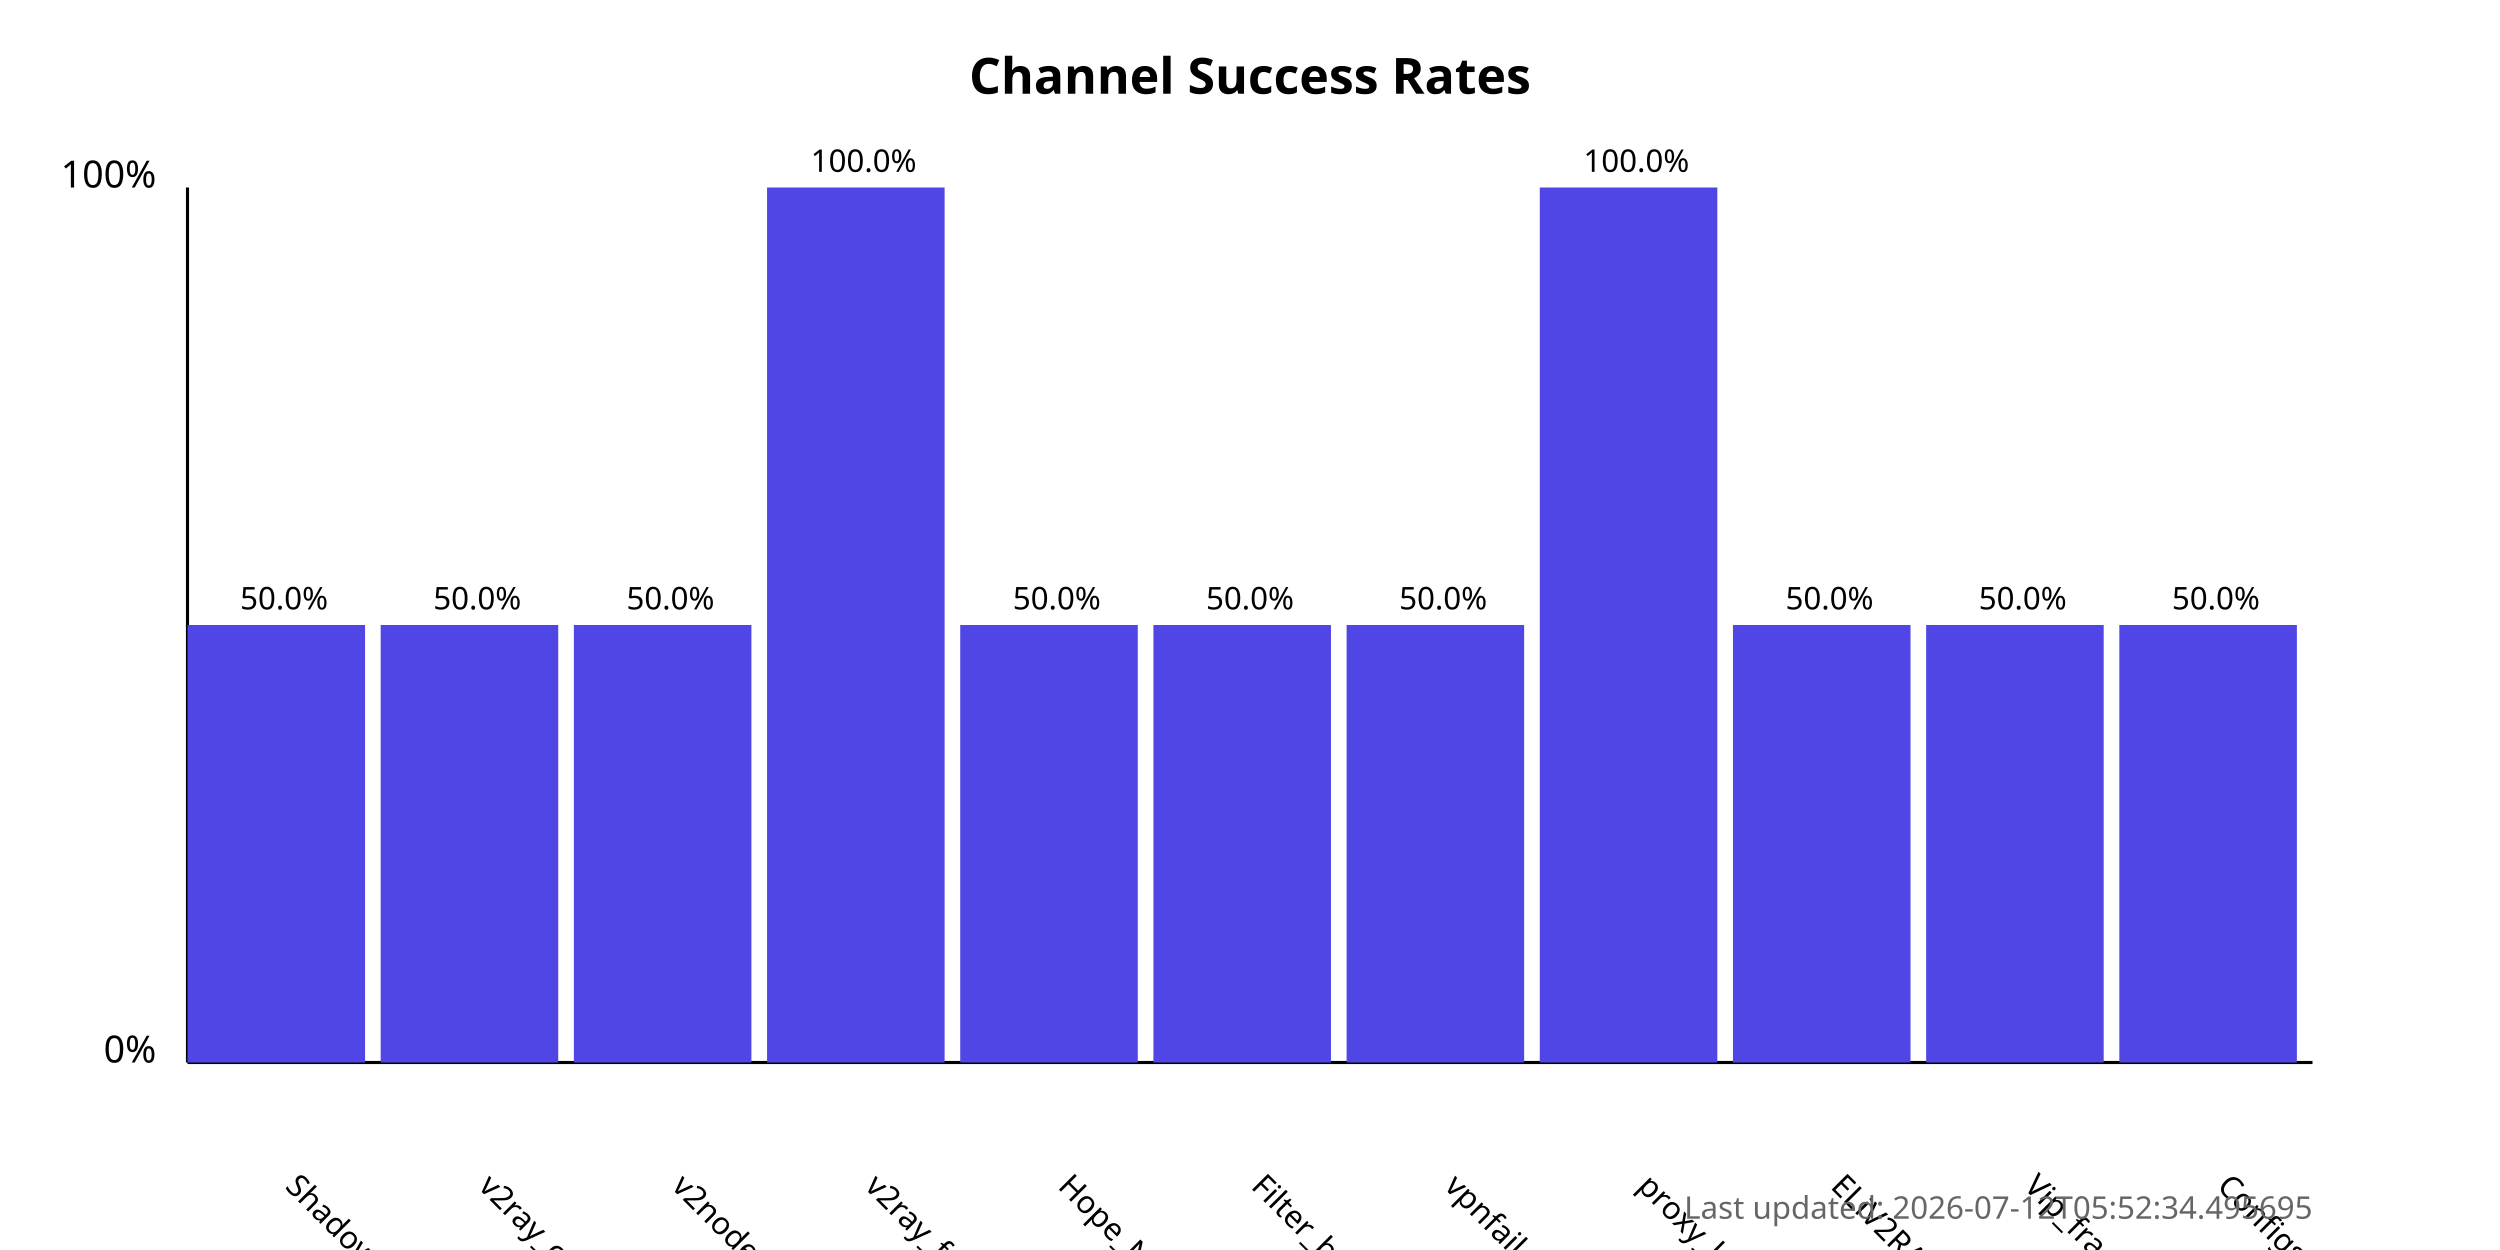
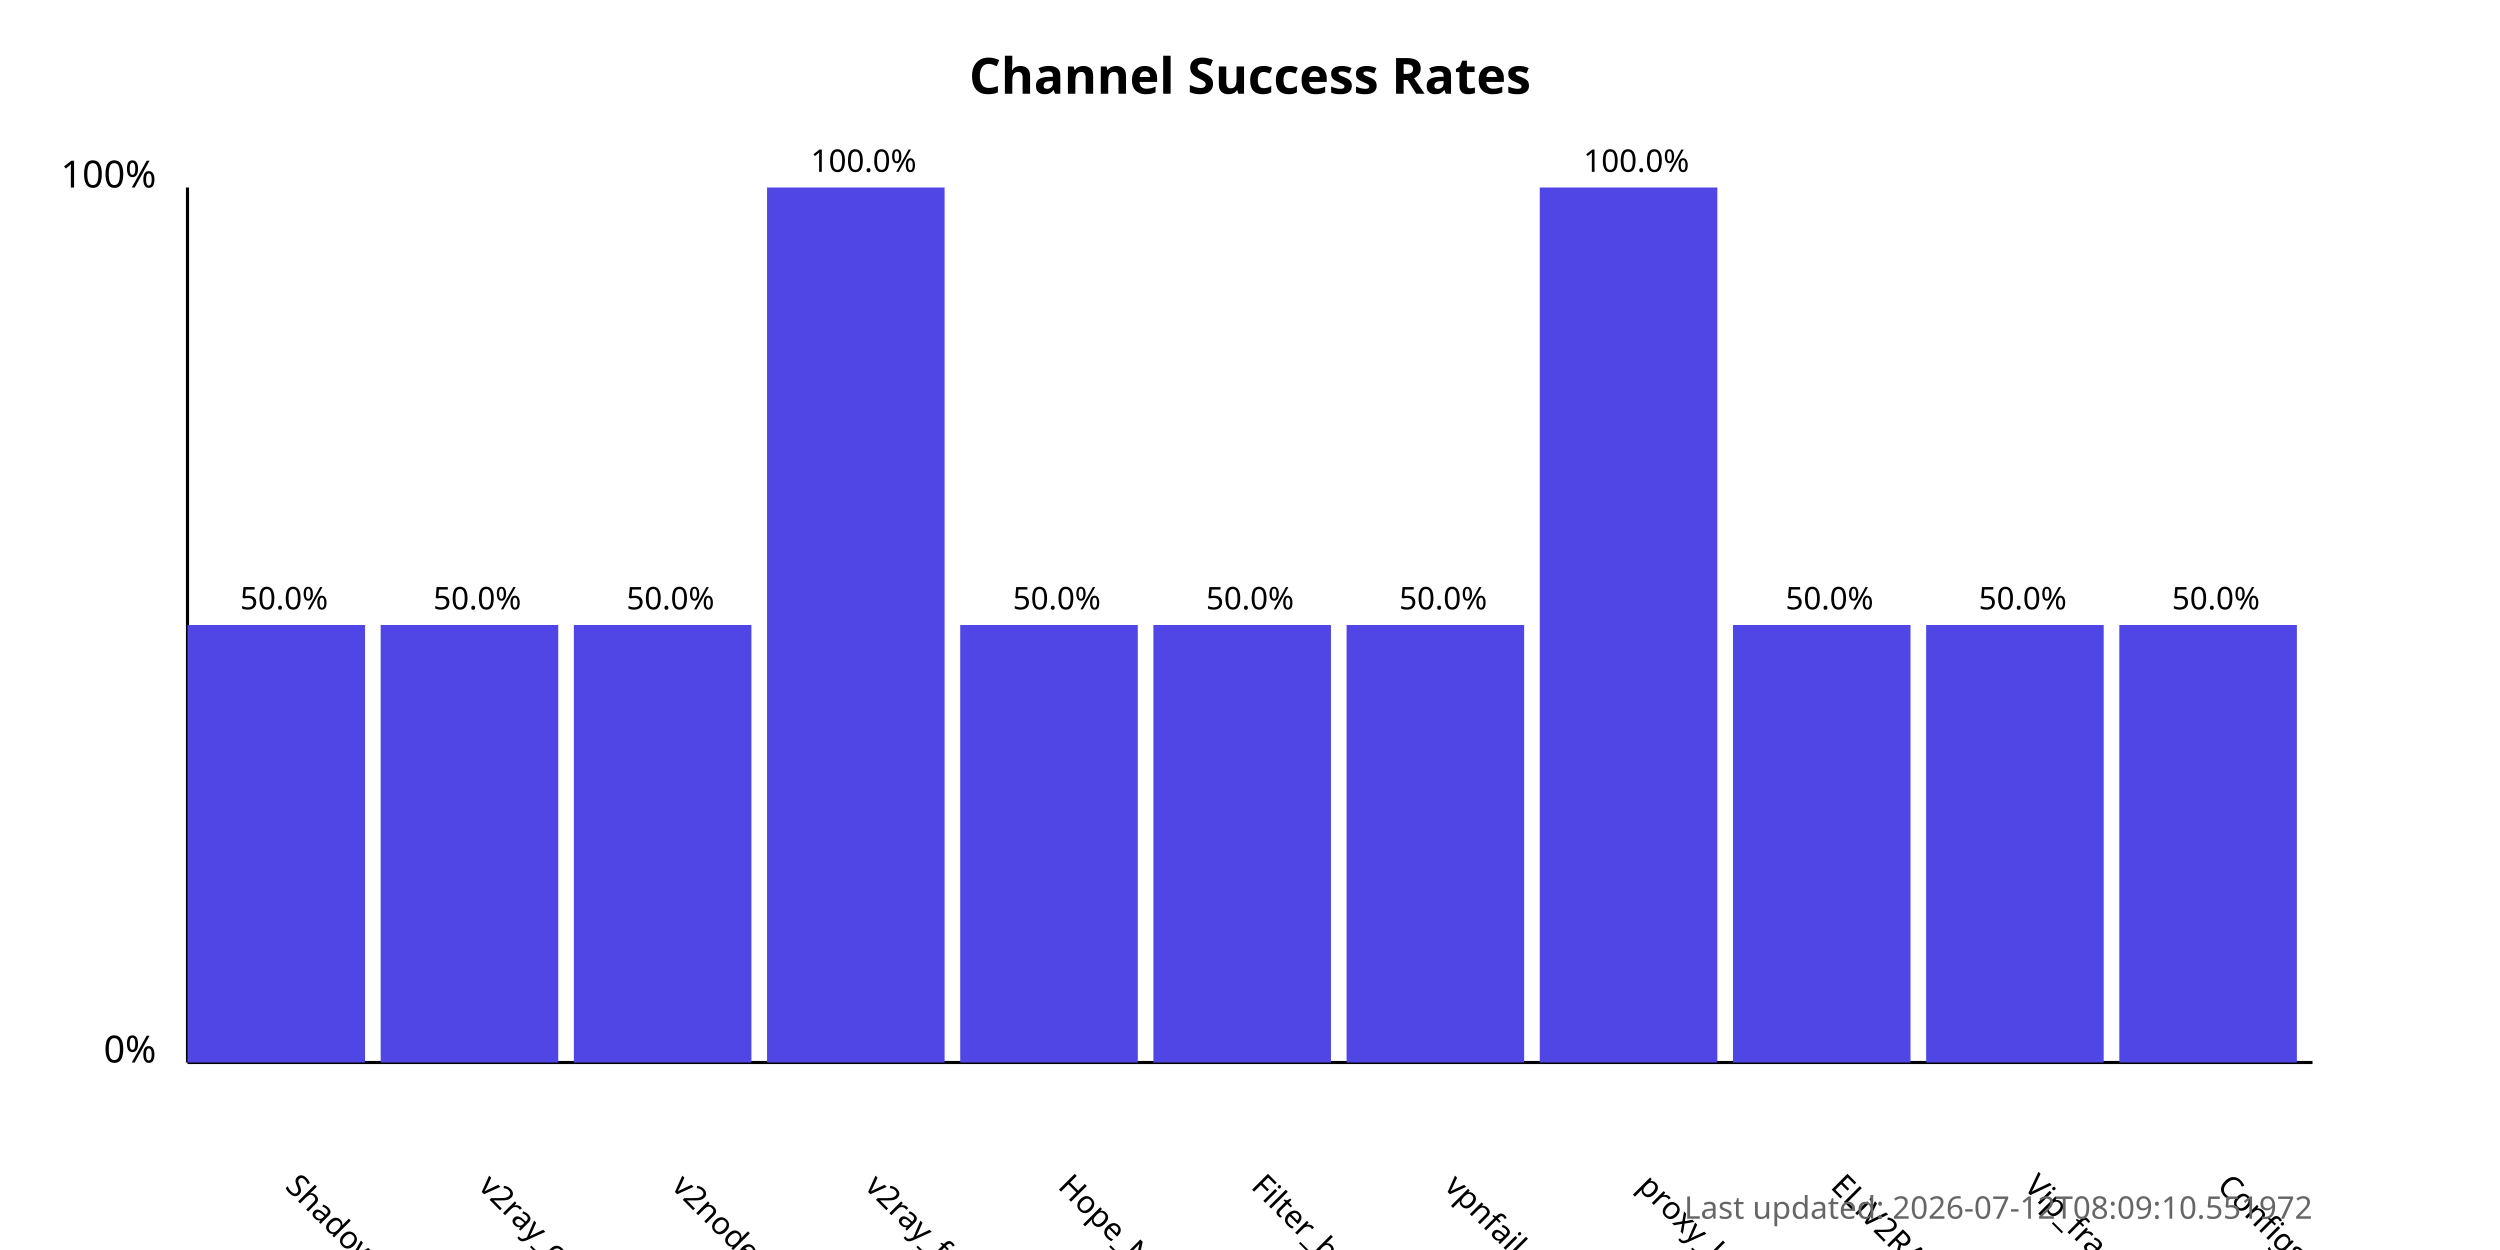
<svg xmlns="http://www.w3.org/2000/svg" width="800" height="400">
  <style>
            .chart-title { font: bold 16px sans-serif; }
            .axis-label { font: 12px sans-serif; }
            .tick-label { font: 10px sans-serif; }
            .bar { fill: #4f46e5; }
            .bar:hover { fill: #6366f1; }
            .timestamp { font: 10px sans-serif; fill: #666; }
        </style>
  <text x="400.0" y="30" text-anchor="middle" class="chart-title">
            Channel Success Rates
        </text>
  <line x1="60" y1="340" x2="60" y2="60" stroke="black" stroke-width="1" />
  <line x1="60" y1="340" x2="740" y2="340" stroke="black" stroke-width="1" />
  <text x="50" y="340" text-anchor="end" class="axis-label">0%</text>
  <text x="50" y="60" text-anchor="end" class="axis-label">100%</text>
  <g>
    <rect x="60" y="200.0" width="56.818" height="140.0" class="bar" />
    <text x="90.909" y="380" transform="rotate(45, 90.90909, 380)" text-anchor="start" class="tick-label">
                ShadowProxy66
            </text>
    <text x="90.909" y="195.0" text-anchor="middle" class="tick-label">
                50.0%
            </text>
  </g>
  <g>
    <rect x="121.818" y="200.0" width="56.818" height="140.0" class="bar" />
    <text x="152.727" y="380" transform="rotate(45, 152.7273, 380)" text-anchor="start" class="tick-label">
                v2ray_configs_pool
            </text>
    <text x="152.727" y="195.0" text-anchor="middle" class="tick-label">
                50.0%
            </text>
  </g>
  <g>
    <rect x="183.636" y="200.0" width="56.818" height="140.0" class="bar" />
    <text x="214.545" y="380" transform="rotate(45, 214.5455, 380)" text-anchor="start" class="tick-label">
                v2nodes
            </text>
    <text x="214.545" y="195.0" text-anchor="middle" class="tick-label">
                50.0%
            </text>
  </g>
  <g>
    <rect x="245.455" y="60.0" width="56.818" height="280.0" class="bar" />
    <text x="276.364" y="380" transform="rotate(45, 276.3636, 380)" text-anchor="start" class="tick-label">
                v2ray_free_conf
            </text>
    <text x="276.364" y="55.0" text-anchor="middle" class="tick-label">
                100.0%
            </text>
  </g>
  <g>
    <rect x="307.273" y="200.0" width="56.818" height="140.0" class="bar" />
    <text x="338.182" y="380" transform="rotate(45, 338.1818, 380)" text-anchor="start" class="tick-label">
                Hope_Net
            </text>
    <text x="338.182" y="195.0" text-anchor="middle" class="tick-label">
                50.0%
            </text>
  </g>
  <g>
    <rect x="369.091" y="200.0" width="56.818" height="140.0" class="bar" />
    <text x="400.0" y="380" transform="rotate(45, 400.0, 380)" text-anchor="start" class="tick-label">
                Filter_breaker
            </text>
    <text x="400.0" y="195.0" text-anchor="middle" class="tick-label">
                50.0%
            </text>
  </g>
  <g>
    <rect x="430.909" y="200.0" width="56.818" height="140.0" class="bar" />
    <text x="461.818" y="380" transform="rotate(45, 461.8182, 380)" text-anchor="start" class="tick-label">
                vpnfail_vless
            </text>
    <text x="461.818" y="195.0" text-anchor="middle" class="tick-label">
                50.0%
            </text>
  </g>
  <g>
    <rect x="492.727" y="60.0" width="56.818" height="280.0" class="bar" />
    <text x="523.636" y="380" transform="rotate(45, 523.6364, 380)" text-anchor="start" class="tick-label">
                proxy_kafee
            </text>
    <text x="523.636" y="55.0" text-anchor="middle" class="tick-label">
                100.0%
            </text>
  </g>
  <g>
    <rect x="554.545" y="200.0" width="56.818" height="140.0" class="bar" />
    <text x="585.455" y="380" transform="rotate(45, 585.4545, 380)" text-anchor="start" class="tick-label">
                ELiV2RAY
            </text>
    <text x="585.455" y="195.0" text-anchor="middle" class="tick-label">
                50.0%
            </text>
  </g>
  <g>
    <rect x="616.364" y="200.0" width="56.818" height="140.0" class="bar" />
    <text x="647.273" y="380" transform="rotate(45, 647.2727, 380)" text-anchor="start" class="tick-label">
                Vip_fragment_v2ray
            </text>
    <text x="647.273" y="195.0" text-anchor="middle" class="tick-label">
                50.0%
            </text>
  </g>
  <g>
    <rect x="678.182" y="200.0" width="56.818" height="140.0" class="bar" />
    <text x="709.091" y="380" transform="rotate(45, 709.0909, 380)" text-anchor="start" class="tick-label">
                ConfigsHubPlus
            </text>
    <text x="709.091" y="195.0" text-anchor="middle" class="tick-label">
                50.0%
            </text>
  </g>
  <text x="740" y="390" text-anchor="end" class="timestamp">
-             Last updated: 2026-07-12T05:52:34.495695
+             Last updated: 2026-07-12T08:09:10.551972
        </text>
</svg>
